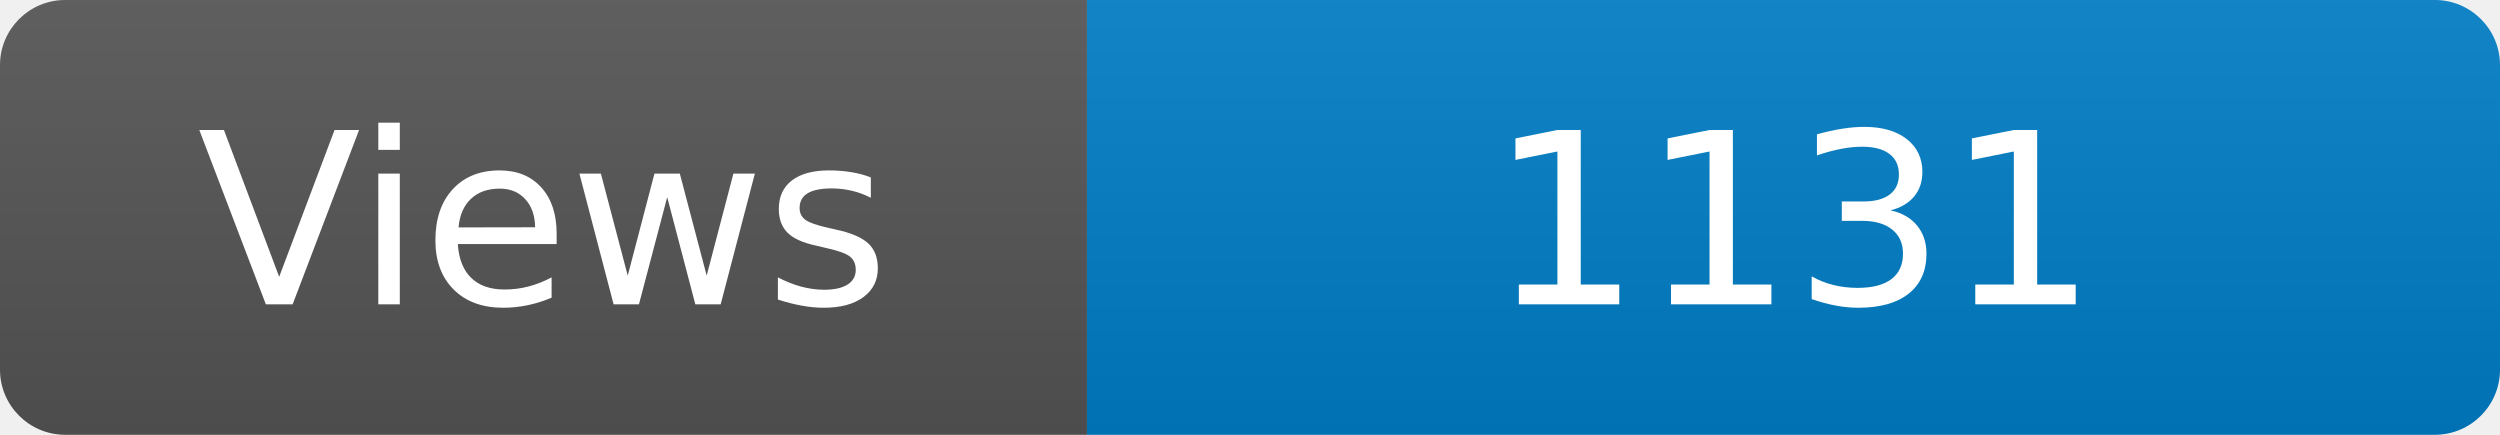
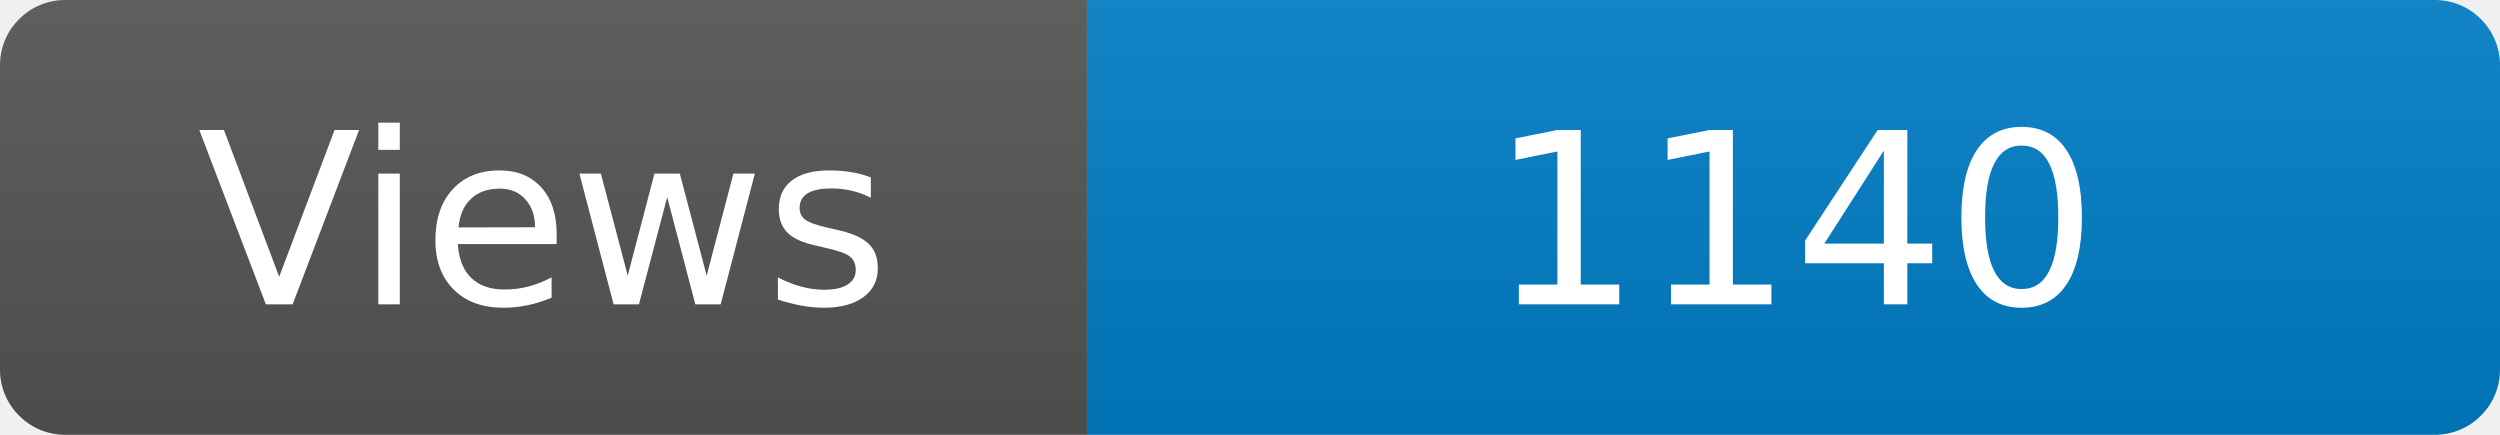
<svg xmlns="http://www.w3.org/2000/svg" width="115" height="20" role="img" aria-label="Maintained?: yes">
  <linearGradient id="s" x2="0" y2="100%">
    <stop offset="0" stop-color="#bbb" stop-opacity=".1" />
    <stop offset="1" stop-opacity=".1" />
  </linearGradient>
  <clipPath id="r">
    <rect width="115" height="20" rx="3" fill="#fff" />
  </clipPath>
  <g clip-path="url(#r)">
    <rect width="50" height="20" fill="#555" />
    <rect x="50" width="160" height="20" fill="#007ec6" />
    <rect width="115" height="20" fill="url(#s)" />
  </g>
  <g fill="#fff" text-anchor="middle" font-family="Verdana,Geneva,DejaVu Sans,sans-serif" font-size="110">
    <text x="250" y="140" transform="scale(.1)" fill="#fff">Views</text>
-     <text x="825" y="140" transform="scale(.1)" fill="#fff">1131</text>
+     <text x="825" y="140" transform="scale(.1)" fill="#fff">1140</text>
  </g>
</svg>
